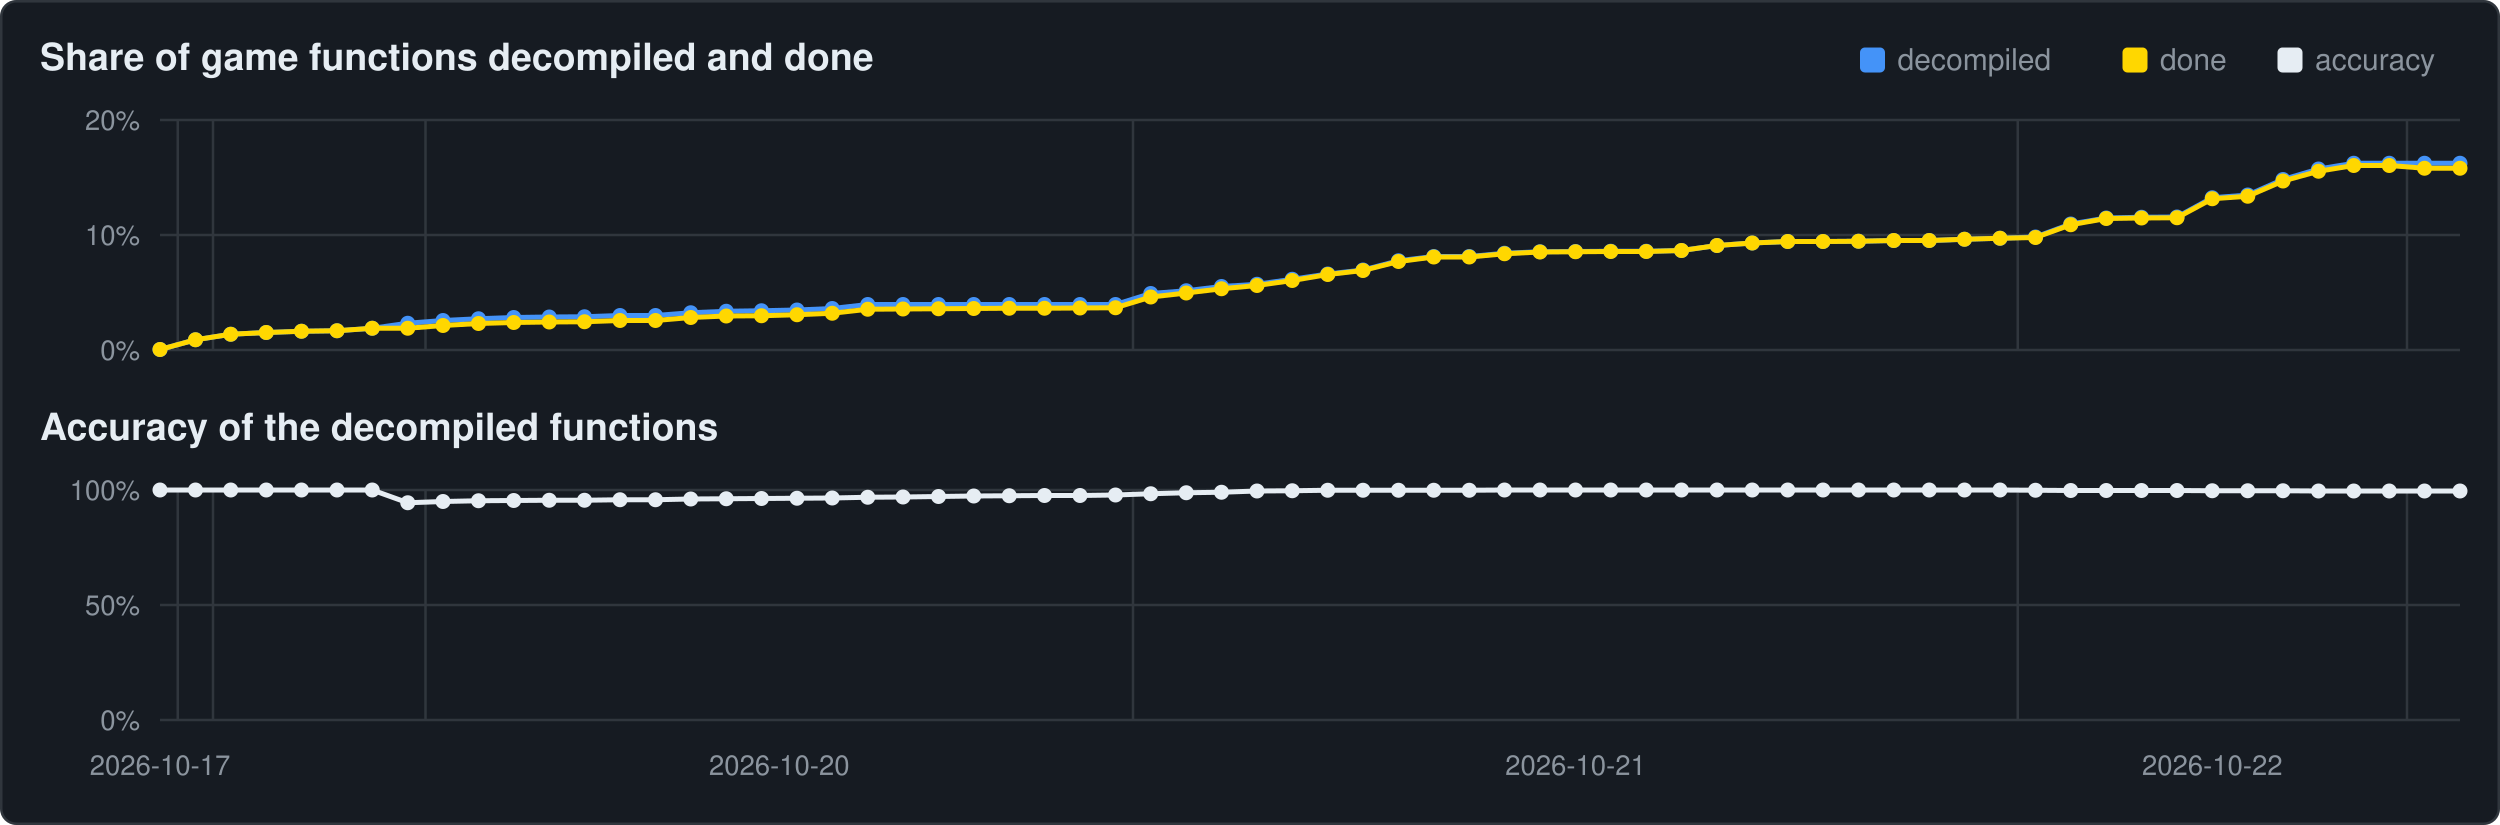
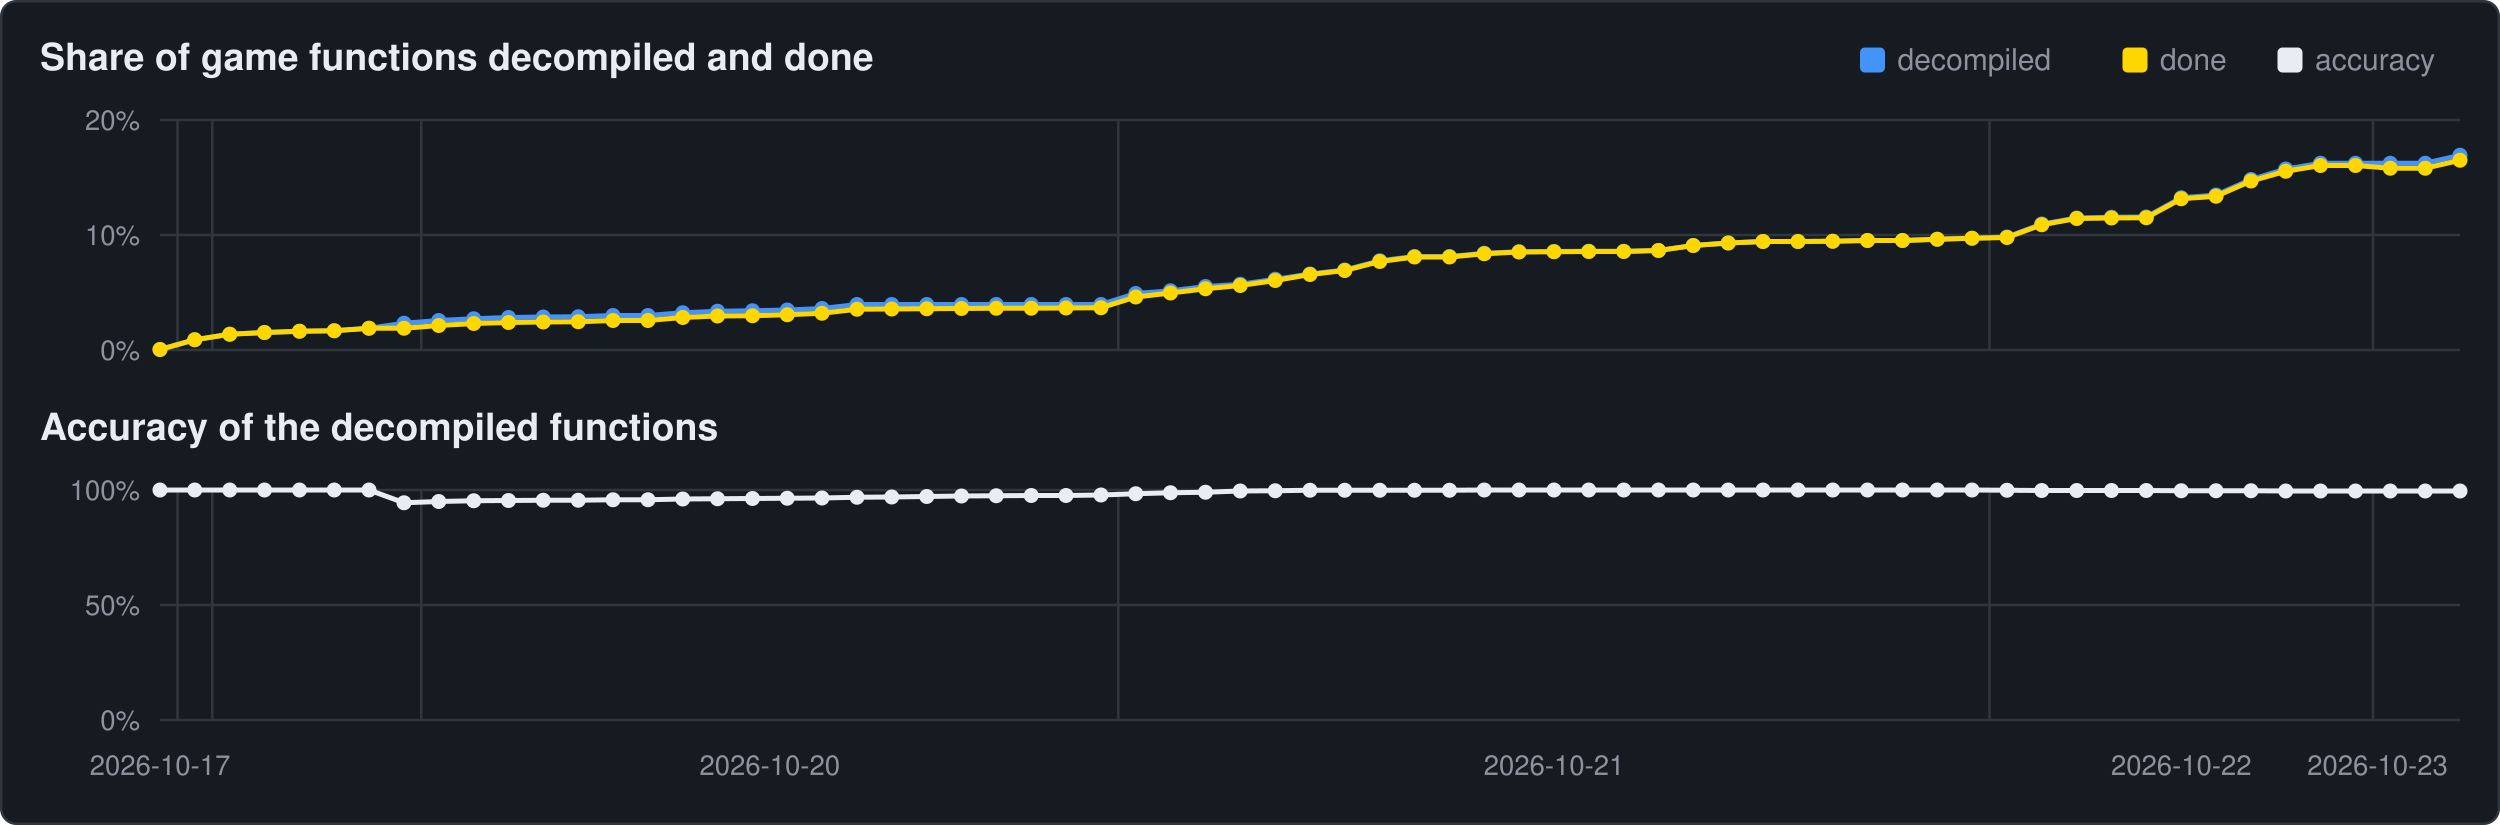
<svg xmlns="http://www.w3.org/2000/svg" viewBox="0 0 1000 330" width="1000" height="330">
  <rect x="0.5" y="0.5" width="999" height="329" rx="6" fill="#161b22" stroke="#30363d" />
  <text x="16" y="28" font-family="Segoe UI,Helvetica,Arial,sans-serif" font-size="15" font-weight="600" fill="#e6edf3">Share of game functions decompiled and done</text>
  <text x="16" y="176" font-family="Segoe UI,Helvetica,Arial,sans-serif" font-size="15" font-weight="600" fill="#e6edf3">Accuracy of the decompiled functions</text>
  <rect x="911" y="19" width="10" height="10" rx="2" fill="#e6edf3" />
  <text x="926" y="28" font-family="Segoe UI,Helvetica,Arial,sans-serif" font-size="12" fill="#8b949e">accuracy</text>
  <rect x="849" y="19" width="10" height="10" rx="2" fill="#ffd700" />
  <text x="864" y="28" font-family="Segoe UI,Helvetica,Arial,sans-serif" font-size="12" fill="#8b949e">done</text>
  <rect x="744" y="19" width="10" height="10" rx="2" fill="#4493f8" />
  <text x="759" y="28" font-family="Segoe UI,Helvetica,Arial,sans-serif" font-size="12" fill="#8b949e">decompiled</text>
  <line x1="64" y1="140.0" x2="984" y2="140.0" stroke="#30363d" stroke-width="1" />
  <text x="56" y="144.0" text-anchor="end" font-family="Segoe UI,Helvetica,Arial,sans-serif" font-size="11" fill="#8b949e">0%</text>
  <line x1="64" y1="94.0" x2="984" y2="94.0" stroke="#30363d" stroke-width="1" />
  <text x="56" y="98.0" text-anchor="end" font-family="Segoe UI,Helvetica,Arial,sans-serif" font-size="11" fill="#8b949e">10%</text>
  <line x1="64" y1="48.0" x2="984" y2="48.0" stroke="#30363d" stroke-width="1" />
  <text x="56" y="52.0" text-anchor="end" font-family="Segoe UI,Helvetica,Arial,sans-serif" font-size="11" fill="#8b949e">20%</text>
-   <line x1="71.1" y1="48" x2="71.1" y2="140" stroke="#30363d" stroke-width="1" />
-   <line x1="85.2" y1="48" x2="85.2" y2="140" stroke="#30363d" stroke-width="1" />
-   <line x1="170.2" y1="48" x2="170.2" y2="140" stroke="#30363d" stroke-width="1" />
-   <line x1="453.2" y1="48" x2="453.2" y2="140" stroke="#30363d" stroke-width="1" />
-   <line x1="807.1" y1="48" x2="807.1" y2="140" stroke="#30363d" stroke-width="1" />
-   <line x1="962.8" y1="48" x2="962.8" y2="140" stroke="#30363d" stroke-width="1" />
-   <polyline points="64.0,139.8 78.2,135.9 92.3,133.7 106.5,133.0 120.6,132.5 134.8,132.3 148.9,131.3 163.1,129.3 177.2,128.2 191.4,127.5 205.5,127.0 219.7,126.8 233.8,126.7 248.0,126.2 262.2,126.2 276.3,125.1 290.5,124.5 304.6,124.3 318.8,124.0 332.9,123.4 347.1,121.8 361.2,121.8 375.4,121.8 389.5,121.8 403.7,121.8 417.8,121.8 432.0,121.8 446.2,121.8 460.3,117.4 474.5,116.3 488.6,114.6 502.8,113.7 516.9,111.7 531.1,109.6 545.2,108.0 559.4,104.3 573.5,102.6 587.7,102.6 601.8,101.3 616.0,100.7 630.2,100.6 644.3,100.5 658.5,100.5 672.6,100.2 686.8,98.2 700.9,97.2 715.1,96.6 729.2,96.6 743.4,96.5 757.5,96.2 771.7,96.2 785.8,95.7 800.0,95.3 814.2,94.8 828.3,89.6 842.5,87.2 856.6,86.9 870.8,86.8 884.9,79.1 899.1,78.0 913.2,71.8 927.4,67.6 941.5,65.3 955.7,65.3 969.8,65.3 984.0,65.3" fill="none" stroke="#4493f8" stroke-width="2" />
+   <line x1="71.0" y1="48" x2="71.0" y2="140" stroke="#30363d" stroke-width="1" />
+   <line x1="84.9" y1="48" x2="84.9" y2="140" stroke="#30363d" stroke-width="1" />
+   <line x1="168.5" y1="48" x2="168.5" y2="140" stroke="#30363d" stroke-width="1" />
+   <line x1="447.3" y1="48" x2="447.3" y2="140" stroke="#30363d" stroke-width="1" />
+   <line x1="795.8" y1="48" x2="795.8" y2="140" stroke="#30363d" stroke-width="1" />
+   <line x1="949.2" y1="48" x2="949.2" y2="140" stroke="#30363d" stroke-width="1" />
+   <polyline points="64.0,139.8 77.9,135.9 91.9,133.7 105.8,133.0 119.8,132.5 133.7,132.3 147.6,131.3 161.6,129.3 175.5,128.2 189.5,127.5 203.4,127.0 217.3,126.8 231.3,126.7 245.2,126.2 259.2,126.2 273.1,125.1 287.0,124.5 301.0,124.3 314.9,124.0 328.8,123.4 342.8,121.8 356.7,121.8 370.7,121.8 384.6,121.8 398.5,121.8 412.5,121.8 426.4,121.8 440.4,121.8 454.3,117.4 468.2,116.3 482.2,114.6 496.1,113.7 510.1,111.7 524.0,109.6 537.9,108.0 551.9,104.3 565.8,102.6 579.8,102.6 593.7,101.3 607.6,100.7 621.6,100.6 635.5,100.5 649.5,100.5 663.4,100.2 677.3,98.2 691.3,97.2 705.2,96.6 719.2,96.6 733.1,96.5 747.0,96.2 761.0,96.2 774.9,95.7 788.8,95.3 802.8,94.8 816.7,89.6 830.7,87.2 844.6,86.9 858.5,86.8 872.5,79.1 886.4,78.0 900.4,71.8 914.3,67.6 928.2,65.3 942.2,65.3 956.1,65.3 970.1,65.3 984.0,62.1" fill="none" stroke="#4493f8" stroke-width="2" />
  <circle cx="64.0" cy="139.8" r="3.0" fill="#4493f8" />
-   <circle cx="78.2" cy="135.9" r="3.0" fill="#4493f8" />
-   <circle cx="92.3" cy="133.7" r="3.0" fill="#4493f8" />
-   <circle cx="106.5" cy="133.0" r="3.0" fill="#4493f8" />
-   <circle cx="120.6" cy="132.5" r="3.0" fill="#4493f8" />
-   <circle cx="134.8" cy="132.3" r="3.0" fill="#4493f8" />
-   <circle cx="148.9" cy="131.3" r="3.0" fill="#4493f8" />
-   <circle cx="163.1" cy="129.3" r="3.0" fill="#4493f8" />
-   <circle cx="177.2" cy="128.2" r="3.0" fill="#4493f8" />
-   <circle cx="191.4" cy="127.5" r="3.0" fill="#4493f8" />
-   <circle cx="205.5" cy="127.0" r="3.0" fill="#4493f8" />
-   <circle cx="219.7" cy="126.8" r="3.0" fill="#4493f8" />
-   <circle cx="233.8" cy="126.7" r="3.0" fill="#4493f8" />
-   <circle cx="248.0" cy="126.2" r="3.0" fill="#4493f8" />
-   <circle cx="262.2" cy="126.2" r="3.0" fill="#4493f8" />
-   <circle cx="276.3" cy="125.1" r="3.0" fill="#4493f8" />
-   <circle cx="290.5" cy="124.5" r="3.0" fill="#4493f8" />
-   <circle cx="304.6" cy="124.3" r="3.0" fill="#4493f8" />
-   <circle cx="318.8" cy="124.0" r="3.0" fill="#4493f8" />
-   <circle cx="332.9" cy="123.4" r="3.0" fill="#4493f8" />
-   <circle cx="347.1" cy="121.8" r="3.0" fill="#4493f8" />
-   <circle cx="361.2" cy="121.8" r="3.0" fill="#4493f8" />
-   <circle cx="375.4" cy="121.8" r="3.0" fill="#4493f8" />
-   <circle cx="389.5" cy="121.8" r="3.0" fill="#4493f8" />
-   <circle cx="403.7" cy="121.8" r="3.0" fill="#4493f8" />
-   <circle cx="417.8" cy="121.8" r="3.0" fill="#4493f8" />
-   <circle cx="432.0" cy="121.8" r="3.0" fill="#4493f8" />
-   <circle cx="446.2" cy="121.8" r="3.0" fill="#4493f8" />
-   <circle cx="460.3" cy="117.4" r="3.0" fill="#4493f8" />
-   <circle cx="474.5" cy="116.3" r="3.0" fill="#4493f8" />
-   <circle cx="488.6" cy="114.6" r="3.0" fill="#4493f8" />
-   <circle cx="502.8" cy="113.7" r="3.0" fill="#4493f8" />
-   <circle cx="516.9" cy="111.7" r="3.0" fill="#4493f8" />
-   <circle cx="531.1" cy="109.6" r="3.0" fill="#4493f8" />
-   <circle cx="545.2" cy="108.0" r="3.0" fill="#4493f8" />
-   <circle cx="559.4" cy="104.3" r="3.0" fill="#4493f8" />
-   <circle cx="573.5" cy="102.6" r="3.0" fill="#4493f8" />
-   <circle cx="587.7" cy="102.6" r="3.0" fill="#4493f8" />
-   <circle cx="601.8" cy="101.3" r="3.0" fill="#4493f8" />
-   <circle cx="616.0" cy="100.7" r="3.0" fill="#4493f8" />
-   <circle cx="630.2" cy="100.6" r="3.0" fill="#4493f8" />
-   <circle cx="644.3" cy="100.5" r="3.0" fill="#4493f8" />
-   <circle cx="658.5" cy="100.5" r="3.0" fill="#4493f8" />
-   <circle cx="672.6" cy="100.2" r="3.0" fill="#4493f8" />
-   <circle cx="686.8" cy="98.2" r="3.0" fill="#4493f8" />
-   <circle cx="700.9" cy="97.2" r="3.0" fill="#4493f8" />
-   <circle cx="715.1" cy="96.6" r="3.0" fill="#4493f8" />
-   <circle cx="729.2" cy="96.6" r="3.0" fill="#4493f8" />
-   <circle cx="743.4" cy="96.5" r="3.0" fill="#4493f8" />
-   <circle cx="757.5" cy="96.2" r="3.0" fill="#4493f8" />
-   <circle cx="771.7" cy="96.2" r="3.0" fill="#4493f8" />
-   <circle cx="785.8" cy="95.7" r="3.0" fill="#4493f8" />
-   <circle cx="800.0" cy="95.3" r="3.0" fill="#4493f8" />
-   <circle cx="814.2" cy="94.8" r="3.0" fill="#4493f8" />
-   <circle cx="828.3" cy="89.6" r="3.0" fill="#4493f8" />
-   <circle cx="842.5" cy="87.2" r="3.0" fill="#4493f8" />
-   <circle cx="856.6" cy="86.9" r="3.0" fill="#4493f8" />
-   <circle cx="870.8" cy="86.8" r="3.0" fill="#4493f8" />
-   <circle cx="884.9" cy="79.1" r="3.0" fill="#4493f8" />
-   <circle cx="899.1" cy="78.0" r="3.0" fill="#4493f8" />
-   <circle cx="913.2" cy="71.8" r="3.0" fill="#4493f8" />
-   <circle cx="927.4" cy="67.6" r="3.0" fill="#4493f8" />
-   <circle cx="941.5" cy="65.3" r="3.0" fill="#4493f8" />
-   <circle cx="955.7" cy="65.3" r="3.0" fill="#4493f8" />
-   <circle cx="969.8" cy="65.3" r="3.0" fill="#4493f8" />
-   <circle cx="984.0" cy="65.3" r="3.0" fill="#4493f8" />
-   <polyline points="64.0,139.8 78.2,135.9 92.3,133.7 106.5,133.0 120.6,132.5 134.8,132.3 148.9,131.3 163.1,131.3 177.2,130.2 191.4,129.4 205.5,129.0 219.7,128.8 233.8,128.7 248.0,128.2 262.2,128.2 276.3,127.0 290.5,126.4 304.6,126.3 318.8,125.9 332.9,125.3 347.1,123.7 361.2,123.6 375.4,123.5 389.5,123.4 403.7,123.3 417.8,123.3 432.0,123.2 446.2,123.1 460.3,118.8 474.5,117.2 488.6,115.5 502.8,114.2 516.9,112.2 531.1,109.8 545.2,108.2 559.4,104.6 573.5,102.8 587.7,102.8 601.8,101.5 616.0,100.8 630.2,100.7 644.3,100.6 658.5,100.6 672.6,100.2 686.8,98.2 700.9,97.2 715.1,96.6 729.2,96.6 743.4,96.5 757.5,96.2 771.7,96.2 785.8,95.7 800.0,95.3 814.2,95.0 828.3,89.9 842.5,87.4 856.6,87.2 870.8,87.1 884.9,79.5 899.1,78.5 913.2,72.4 927.4,68.5 941.5,66.2 955.7,66.2 969.8,67.3 984.0,67.3" fill="none" stroke="#ffd700" stroke-width="2" />
+   <circle cx="77.9" cy="135.9" r="3.0" fill="#4493f8" />
+   <circle cx="91.9" cy="133.7" r="3.0" fill="#4493f8" />
+   <circle cx="105.8" cy="133.0" r="3.0" fill="#4493f8" />
+   <circle cx="119.8" cy="132.5" r="3.0" fill="#4493f8" />
+   <circle cx="133.7" cy="132.3" r="3.0" fill="#4493f8" />
+   <circle cx="147.6" cy="131.3" r="3.0" fill="#4493f8" />
+   <circle cx="161.6" cy="129.3" r="3.0" fill="#4493f8" />
+   <circle cx="175.5" cy="128.2" r="3.0" fill="#4493f8" />
+   <circle cx="189.5" cy="127.5" r="3.0" fill="#4493f8" />
+   <circle cx="203.4" cy="127.0" r="3.0" fill="#4493f8" />
+   <circle cx="217.3" cy="126.8" r="3.0" fill="#4493f8" />
+   <circle cx="231.3" cy="126.7" r="3.0" fill="#4493f8" />
+   <circle cx="245.2" cy="126.2" r="3.0" fill="#4493f8" />
+   <circle cx="259.2" cy="126.2" r="3.0" fill="#4493f8" />
+   <circle cx="273.1" cy="125.1" r="3.0" fill="#4493f8" />
+   <circle cx="287.0" cy="124.5" r="3.0" fill="#4493f8" />
+   <circle cx="301.0" cy="124.3" r="3.0" fill="#4493f8" />
+   <circle cx="314.9" cy="124.0" r="3.0" fill="#4493f8" />
+   <circle cx="328.8" cy="123.4" r="3.0" fill="#4493f8" />
+   <circle cx="342.8" cy="121.8" r="3.0" fill="#4493f8" />
+   <circle cx="356.7" cy="121.8" r="3.0" fill="#4493f8" />
+   <circle cx="370.7" cy="121.8" r="3.0" fill="#4493f8" />
+   <circle cx="384.6" cy="121.8" r="3.0" fill="#4493f8" />
+   <circle cx="398.5" cy="121.8" r="3.0" fill="#4493f8" />
+   <circle cx="412.5" cy="121.8" r="3.0" fill="#4493f8" />
+   <circle cx="426.4" cy="121.8" r="3.0" fill="#4493f8" />
+   <circle cx="440.4" cy="121.8" r="3.0" fill="#4493f8" />
+   <circle cx="454.3" cy="117.4" r="3.0" fill="#4493f8" />
+   <circle cx="468.2" cy="116.3" r="3.0" fill="#4493f8" />
+   <circle cx="482.2" cy="114.6" r="3.0" fill="#4493f8" />
+   <circle cx="496.1" cy="113.7" r="3.0" fill="#4493f8" />
+   <circle cx="510.1" cy="111.7" r="3.0" fill="#4493f8" />
+   <circle cx="524.0" cy="109.6" r="3.0" fill="#4493f8" />
+   <circle cx="537.9" cy="108.0" r="3.0" fill="#4493f8" />
+   <circle cx="551.9" cy="104.3" r="3.0" fill="#4493f8" />
+   <circle cx="565.8" cy="102.6" r="3.0" fill="#4493f8" />
+   <circle cx="579.8" cy="102.6" r="3.0" fill="#4493f8" />
+   <circle cx="593.7" cy="101.3" r="3.0" fill="#4493f8" />
+   <circle cx="607.6" cy="100.7" r="3.0" fill="#4493f8" />
+   <circle cx="621.6" cy="100.6" r="3.0" fill="#4493f8" />
+   <circle cx="635.5" cy="100.5" r="3.0" fill="#4493f8" />
+   <circle cx="649.5" cy="100.5" r="3.0" fill="#4493f8" />
+   <circle cx="663.4" cy="100.2" r="3.0" fill="#4493f8" />
+   <circle cx="677.3" cy="98.2" r="3.0" fill="#4493f8" />
+   <circle cx="691.3" cy="97.2" r="3.0" fill="#4493f8" />
+   <circle cx="705.2" cy="96.6" r="3.0" fill="#4493f8" />
+   <circle cx="719.2" cy="96.6" r="3.0" fill="#4493f8" />
+   <circle cx="733.1" cy="96.5" r="3.0" fill="#4493f8" />
+   <circle cx="747.0" cy="96.2" r="3.0" fill="#4493f8" />
+   <circle cx="761.0" cy="96.2" r="3.0" fill="#4493f8" />
+   <circle cx="774.9" cy="95.7" r="3.0" fill="#4493f8" />
+   <circle cx="788.8" cy="95.3" r="3.0" fill="#4493f8" />
+   <circle cx="802.8" cy="94.8" r="3.0" fill="#4493f8" />
+   <circle cx="816.7" cy="89.6" r="3.0" fill="#4493f8" />
+   <circle cx="830.7" cy="87.2" r="3.0" fill="#4493f8" />
+   <circle cx="844.6" cy="86.9" r="3.0" fill="#4493f8" />
+   <circle cx="858.5" cy="86.8" r="3.0" fill="#4493f8" />
+   <circle cx="872.5" cy="79.1" r="3.0" fill="#4493f8" />
+   <circle cx="886.4" cy="78.0" r="3.0" fill="#4493f8" />
+   <circle cx="900.4" cy="71.8" r="3.0" fill="#4493f8" />
+   <circle cx="914.3" cy="67.6" r="3.0" fill="#4493f8" />
+   <circle cx="928.2" cy="65.3" r="3.0" fill="#4493f8" />
+   <circle cx="942.2" cy="65.3" r="3.0" fill="#4493f8" />
+   <circle cx="956.1" cy="65.3" r="3.0" fill="#4493f8" />
+   <circle cx="970.1" cy="65.3" r="3.0" fill="#4493f8" />
+   <circle cx="984.0" cy="62.1" r="3.0" fill="#4493f8" />
+   <polyline points="64.0,139.8 77.9,135.9 91.9,133.7 105.8,133.0 119.8,132.5 133.7,132.3 147.6,131.3 161.6,131.3 175.5,130.2 189.5,129.4 203.4,129.0 217.3,128.8 231.3,128.7 245.2,128.2 259.2,128.2 273.1,127.0 287.0,126.4 301.0,126.3 314.9,125.9 328.8,125.3 342.8,123.7 356.7,123.6 370.7,123.5 384.6,123.4 398.5,123.3 412.5,123.3 426.4,123.2 440.4,123.1 454.3,118.8 468.2,117.2 482.2,115.5 496.1,114.2 510.1,112.2 524.0,109.8 537.9,108.2 551.9,104.6 565.8,102.8 579.8,102.8 593.7,101.5 607.6,100.8 621.6,100.7 635.5,100.6 649.5,100.6 663.4,100.2 677.3,98.2 691.3,97.2 705.2,96.6 719.2,96.6 733.1,96.5 747.0,96.2 761.0,96.2 774.9,95.7 788.8,95.3 802.8,95.0 816.7,89.9 830.7,87.4 844.6,87.2 858.5,87.1 872.5,79.5 886.4,78.5 900.4,72.4 914.3,68.5 928.2,66.2 942.2,66.2 956.1,67.3 970.1,67.3 984.0,64.1" fill="none" stroke="#ffd700" stroke-width="2" />
  <circle cx="64.0" cy="139.8" r="3.0" fill="#ffd700" />
-   <circle cx="78.2" cy="135.9" r="3.0" fill="#ffd700" />
-   <circle cx="92.3" cy="133.7" r="3.0" fill="#ffd700" />
-   <circle cx="106.5" cy="133.0" r="3.0" fill="#ffd700" />
-   <circle cx="120.6" cy="132.5" r="3.0" fill="#ffd700" />
-   <circle cx="134.8" cy="132.3" r="3.0" fill="#ffd700" />
-   <circle cx="148.9" cy="131.3" r="3.0" fill="#ffd700" />
-   <circle cx="163.1" cy="131.3" r="3.0" fill="#ffd700" />
-   <circle cx="177.2" cy="130.2" r="3.0" fill="#ffd700" />
-   <circle cx="191.4" cy="129.4" r="3.0" fill="#ffd700" />
-   <circle cx="205.5" cy="129.0" r="3.0" fill="#ffd700" />
-   <circle cx="219.7" cy="128.8" r="3.0" fill="#ffd700" />
-   <circle cx="233.8" cy="128.7" r="3.0" fill="#ffd700" />
-   <circle cx="248.0" cy="128.2" r="3.0" fill="#ffd700" />
-   <circle cx="262.2" cy="128.2" r="3.0" fill="#ffd700" />
-   <circle cx="276.3" cy="127.0" r="3.0" fill="#ffd700" />
-   <circle cx="290.5" cy="126.4" r="3.0" fill="#ffd700" />
-   <circle cx="304.6" cy="126.3" r="3.0" fill="#ffd700" />
-   <circle cx="318.8" cy="125.9" r="3.0" fill="#ffd700" />
-   <circle cx="332.9" cy="125.3" r="3.0" fill="#ffd700" />
-   <circle cx="347.1" cy="123.7" r="3.0" fill="#ffd700" />
-   <circle cx="361.2" cy="123.6" r="3.0" fill="#ffd700" />
-   <circle cx="375.4" cy="123.5" r="3.0" fill="#ffd700" />
-   <circle cx="389.5" cy="123.4" r="3.0" fill="#ffd700" />
-   <circle cx="403.7" cy="123.3" r="3.0" fill="#ffd700" />
-   <circle cx="417.8" cy="123.3" r="3.0" fill="#ffd700" />
-   <circle cx="432.0" cy="123.2" r="3.0" fill="#ffd700" />
-   <circle cx="446.2" cy="123.1" r="3.0" fill="#ffd700" />
-   <circle cx="460.3" cy="118.8" r="3.0" fill="#ffd700" />
-   <circle cx="474.5" cy="117.2" r="3.0" fill="#ffd700" />
-   <circle cx="488.6" cy="115.5" r="3.0" fill="#ffd700" />
-   <circle cx="502.8" cy="114.2" r="3.0" fill="#ffd700" />
-   <circle cx="516.9" cy="112.2" r="3.0" fill="#ffd700" />
-   <circle cx="531.1" cy="109.8" r="3.0" fill="#ffd700" />
-   <circle cx="545.2" cy="108.2" r="3.0" fill="#ffd700" />
-   <circle cx="559.4" cy="104.6" r="3.0" fill="#ffd700" />
-   <circle cx="573.5" cy="102.8" r="3.0" fill="#ffd700" />
-   <circle cx="587.7" cy="102.8" r="3.0" fill="#ffd700" />
-   <circle cx="601.8" cy="101.5" r="3.0" fill="#ffd700" />
-   <circle cx="616.0" cy="100.8" r="3.0" fill="#ffd700" />
-   <circle cx="630.2" cy="100.7" r="3.0" fill="#ffd700" />
-   <circle cx="644.3" cy="100.6" r="3.0" fill="#ffd700" />
-   <circle cx="658.5" cy="100.6" r="3.0" fill="#ffd700" />
-   <circle cx="672.6" cy="100.2" r="3.0" fill="#ffd700" />
-   <circle cx="686.8" cy="98.2" r="3.0" fill="#ffd700" />
-   <circle cx="700.9" cy="97.2" r="3.0" fill="#ffd700" />
-   <circle cx="715.1" cy="96.6" r="3.0" fill="#ffd700" />
-   <circle cx="729.2" cy="96.6" r="3.0" fill="#ffd700" />
-   <circle cx="743.4" cy="96.5" r="3.0" fill="#ffd700" />
-   <circle cx="757.5" cy="96.2" r="3.0" fill="#ffd700" />
-   <circle cx="771.7" cy="96.2" r="3.0" fill="#ffd700" />
-   <circle cx="785.8" cy="95.7" r="3.0" fill="#ffd700" />
-   <circle cx="800.0" cy="95.3" r="3.0" fill="#ffd700" />
-   <circle cx="814.2" cy="95.0" r="3.0" fill="#ffd700" />
-   <circle cx="828.3" cy="89.9" r="3.0" fill="#ffd700" />
-   <circle cx="842.5" cy="87.4" r="3.0" fill="#ffd700" />
-   <circle cx="856.6" cy="87.2" r="3.0" fill="#ffd700" />
-   <circle cx="870.8" cy="87.1" r="3.0" fill="#ffd700" />
-   <circle cx="884.9" cy="79.5" r="3.0" fill="#ffd700" />
-   <circle cx="899.1" cy="78.5" r="3.0" fill="#ffd700" />
-   <circle cx="913.2" cy="72.4" r="3.0" fill="#ffd700" />
-   <circle cx="927.4" cy="68.5" r="3.0" fill="#ffd700" />
-   <circle cx="941.5" cy="66.2" r="3.0" fill="#ffd700" />
-   <circle cx="955.7" cy="66.2" r="3.0" fill="#ffd700" />
-   <circle cx="969.8" cy="67.3" r="3.0" fill="#ffd700" />
-   <circle cx="984.0" cy="67.3" r="3.0" fill="#ffd700" />
+   <circle cx="77.9" cy="135.9" r="3.0" fill="#ffd700" />
+   <circle cx="91.9" cy="133.7" r="3.0" fill="#ffd700" />
+   <circle cx="105.8" cy="133.0" r="3.0" fill="#ffd700" />
+   <circle cx="119.8" cy="132.5" r="3.0" fill="#ffd700" />
+   <circle cx="133.7" cy="132.3" r="3.0" fill="#ffd700" />
+   <circle cx="147.6" cy="131.3" r="3.0" fill="#ffd700" />
+   <circle cx="161.6" cy="131.3" r="3.0" fill="#ffd700" />
+   <circle cx="175.5" cy="130.2" r="3.0" fill="#ffd700" />
+   <circle cx="189.5" cy="129.4" r="3.0" fill="#ffd700" />
+   <circle cx="203.4" cy="129.0" r="3.0" fill="#ffd700" />
+   <circle cx="217.3" cy="128.8" r="3.0" fill="#ffd700" />
+   <circle cx="231.3" cy="128.7" r="3.0" fill="#ffd700" />
+   <circle cx="245.2" cy="128.2" r="3.0" fill="#ffd700" />
+   <circle cx="259.2" cy="128.2" r="3.0" fill="#ffd700" />
+   <circle cx="273.1" cy="127.0" r="3.0" fill="#ffd700" />
+   <circle cx="287.0" cy="126.4" r="3.0" fill="#ffd700" />
+   <circle cx="301.0" cy="126.3" r="3.0" fill="#ffd700" />
+   <circle cx="314.9" cy="125.9" r="3.0" fill="#ffd700" />
+   <circle cx="328.8" cy="125.3" r="3.0" fill="#ffd700" />
+   <circle cx="342.8" cy="123.7" r="3.0" fill="#ffd700" />
+   <circle cx="356.7" cy="123.6" r="3.0" fill="#ffd700" />
+   <circle cx="370.7" cy="123.5" r="3.0" fill="#ffd700" />
+   <circle cx="384.6" cy="123.4" r="3.0" fill="#ffd700" />
+   <circle cx="398.5" cy="123.3" r="3.0" fill="#ffd700" />
+   <circle cx="412.5" cy="123.3" r="3.0" fill="#ffd700" />
+   <circle cx="426.4" cy="123.2" r="3.0" fill="#ffd700" />
+   <circle cx="440.4" cy="123.1" r="3.0" fill="#ffd700" />
+   <circle cx="454.3" cy="118.8" r="3.0" fill="#ffd700" />
+   <circle cx="468.2" cy="117.2" r="3.0" fill="#ffd700" />
+   <circle cx="482.2" cy="115.5" r="3.0" fill="#ffd700" />
+   <circle cx="496.1" cy="114.2" r="3.0" fill="#ffd700" />
+   <circle cx="510.1" cy="112.2" r="3.0" fill="#ffd700" />
+   <circle cx="524.0" cy="109.8" r="3.0" fill="#ffd700" />
+   <circle cx="537.9" cy="108.2" r="3.0" fill="#ffd700" />
+   <circle cx="551.9" cy="104.6" r="3.0" fill="#ffd700" />
+   <circle cx="565.8" cy="102.8" r="3.0" fill="#ffd700" />
+   <circle cx="579.8" cy="102.8" r="3.0" fill="#ffd700" />
+   <circle cx="593.7" cy="101.5" r="3.0" fill="#ffd700" />
+   <circle cx="607.6" cy="100.8" r="3.0" fill="#ffd700" />
+   <circle cx="621.6" cy="100.7" r="3.0" fill="#ffd700" />
+   <circle cx="635.5" cy="100.6" r="3.0" fill="#ffd700" />
+   <circle cx="649.5" cy="100.6" r="3.0" fill="#ffd700" />
+   <circle cx="663.4" cy="100.2" r="3.0" fill="#ffd700" />
+   <circle cx="677.3" cy="98.2" r="3.0" fill="#ffd700" />
+   <circle cx="691.3" cy="97.2" r="3.0" fill="#ffd700" />
+   <circle cx="705.2" cy="96.6" r="3.0" fill="#ffd700" />
+   <circle cx="719.2" cy="96.6" r="3.0" fill="#ffd700" />
+   <circle cx="733.1" cy="96.5" r="3.0" fill="#ffd700" />
+   <circle cx="747.0" cy="96.2" r="3.0" fill="#ffd700" />
+   <circle cx="761.0" cy="96.2" r="3.0" fill="#ffd700" />
+   <circle cx="774.9" cy="95.7" r="3.0" fill="#ffd700" />
+   <circle cx="788.8" cy="95.3" r="3.0" fill="#ffd700" />
+   <circle cx="802.8" cy="95.0" r="3.0" fill="#ffd700" />
+   <circle cx="816.7" cy="89.9" r="3.0" fill="#ffd700" />
+   <circle cx="830.7" cy="87.4" r="3.0" fill="#ffd700" />
+   <circle cx="844.6" cy="87.2" r="3.0" fill="#ffd700" />
+   <circle cx="858.5" cy="87.1" r="3.0" fill="#ffd700" />
+   <circle cx="872.5" cy="79.5" r="3.0" fill="#ffd700" />
+   <circle cx="886.4" cy="78.5" r="3.0" fill="#ffd700" />
+   <circle cx="900.4" cy="72.4" r="3.0" fill="#ffd700" />
+   <circle cx="914.3" cy="68.5" r="3.0" fill="#ffd700" />
+   <circle cx="928.2" cy="66.2" r="3.0" fill="#ffd700" />
+   <circle cx="942.2" cy="66.2" r="3.0" fill="#ffd700" />
+   <circle cx="956.1" cy="67.3" r="3.0" fill="#ffd700" />
+   <circle cx="970.1" cy="67.3" r="3.0" fill="#ffd700" />
+   <circle cx="984.0" cy="64.1" r="3.0" fill="#ffd700" />
  <line x1="64" y1="288.0" x2="984" y2="288.0" stroke="#30363d" stroke-width="1" />
  <text x="56" y="292.0" text-anchor="end" font-family="Segoe UI,Helvetica,Arial,sans-serif" font-size="11" fill="#8b949e">0%</text>
  <line x1="64" y1="242.0" x2="984" y2="242.0" stroke="#30363d" stroke-width="1" />
  <text x="56" y="246.0" text-anchor="end" font-family="Segoe UI,Helvetica,Arial,sans-serif" font-size="11" fill="#8b949e">50%</text>
  <line x1="64" y1="196.0" x2="984" y2="196.0" stroke="#30363d" stroke-width="1" />
  <text x="56" y="200.0" text-anchor="end" font-family="Segoe UI,Helvetica,Arial,sans-serif" font-size="11" fill="#8b949e">100%</text>
-   <line x1="71.1" y1="196" x2="71.1" y2="288" stroke="#30363d" stroke-width="1" />
-   <line x1="85.2" y1="196" x2="85.2" y2="288" stroke="#30363d" stroke-width="1" />
-   <line x1="170.2" y1="196" x2="170.2" y2="288" stroke="#30363d" stroke-width="1" />
-   <line x1="453.2" y1="196" x2="453.2" y2="288" stroke="#30363d" stroke-width="1" />
-   <line x1="807.1" y1="196" x2="807.1" y2="288" stroke="#30363d" stroke-width="1" />
-   <line x1="962.8" y1="196" x2="962.8" y2="288" stroke="#30363d" stroke-width="1" />
-   <polyline points="64.0,196.0 78.2,196.0 92.3,196.0 106.5,196.0 120.6,196.0 134.8,196.0 148.9,196.0 163.1,201.1 177.2,200.6 191.4,200.3 205.5,200.2 219.7,200.1 233.8,200.1 248.0,199.9 262.2,199.9 276.3,199.6 290.5,199.5 304.6,199.4 318.8,199.3 332.9,199.2 347.1,198.9 361.2,198.8 375.4,198.6 389.5,198.4 403.7,198.3 417.8,198.2 432.0,198.2 446.2,198.0 460.3,197.5 474.5,197.1 488.6,196.9 502.8,196.4 516.9,196.3 531.1,196.1 545.2,196.1 559.4,196.1 573.5,196.1 587.7,196.1 601.8,196.0 616.0,196.0 630.2,196.0 644.3,196.0 658.5,196.0 672.6,196.0 686.8,196.0 700.9,196.0 715.1,196.0 729.2,196.0 743.4,196.0 757.5,196.0 771.7,196.0 785.8,196.0 800.0,196.0 814.2,196.1 828.3,196.2 842.5,196.2 856.6,196.2 870.8,196.2 884.9,196.3 899.1,196.3 913.2,196.3 927.4,196.4 941.5,196.4 955.7,196.4 969.8,196.4 984.0,196.4" fill="none" stroke="#e6edf3" stroke-width="2" />
+   <line x1="71.0" y1="196" x2="71.0" y2="288" stroke="#30363d" stroke-width="1" />
+   <line x1="84.9" y1="196" x2="84.9" y2="288" stroke="#30363d" stroke-width="1" />
+   <line x1="168.5" y1="196" x2="168.5" y2="288" stroke="#30363d" stroke-width="1" />
+   <line x1="447.3" y1="196" x2="447.3" y2="288" stroke="#30363d" stroke-width="1" />
+   <line x1="795.8" y1="196" x2="795.8" y2="288" stroke="#30363d" stroke-width="1" />
+   <line x1="949.2" y1="196" x2="949.2" y2="288" stroke="#30363d" stroke-width="1" />
+   <polyline points="64.0,196.0 77.9,196.0 91.9,196.0 105.8,196.0 119.8,196.0 133.7,196.0 147.6,196.0 161.6,201.1 175.5,200.6 189.5,200.3 203.4,200.2 217.3,200.1 231.3,200.1 245.2,199.9 259.2,199.9 273.1,199.6 287.0,199.5 301.0,199.4 314.9,199.3 328.8,199.2 342.8,198.9 356.7,198.8 370.7,198.6 384.6,198.4 398.5,198.3 412.5,198.2 426.4,198.2 440.4,198.0 454.3,197.5 468.2,197.1 482.2,196.9 496.1,196.4 510.1,196.3 524.0,196.1 537.9,196.1 551.9,196.1 565.8,196.1 579.8,196.1 593.7,196.0 607.6,196.0 621.6,196.0 635.5,196.0 649.5,196.0 663.4,196.0 677.3,196.0 691.3,196.0 705.2,196.0 719.2,196.0 733.1,196.0 747.0,196.0 761.0,196.0 774.9,196.0 788.8,196.0 802.8,196.1 816.7,196.2 830.7,196.2 844.6,196.2 858.5,196.2 872.5,196.3 886.4,196.3 900.4,196.3 914.3,196.4 928.2,196.4 942.2,196.4 956.1,196.4 970.1,196.4 984.0,196.4" fill="none" stroke="#e6edf3" stroke-width="2" />
  <circle cx="64.0" cy="196.0" r="3.0" fill="#e6edf3" />
-   <circle cx="78.2" cy="196.0" r="3.0" fill="#e6edf3" />
-   <circle cx="92.3" cy="196.0" r="3.0" fill="#e6edf3" />
-   <circle cx="106.5" cy="196.0" r="3.0" fill="#e6edf3" />
-   <circle cx="120.6" cy="196.0" r="3.0" fill="#e6edf3" />
-   <circle cx="134.8" cy="196.0" r="3.0" fill="#e6edf3" />
-   <circle cx="148.9" cy="196.0" r="3.0" fill="#e6edf3" />
-   <circle cx="163.1" cy="201.1" r="3.0" fill="#e6edf3" />
-   <circle cx="177.2" cy="200.6" r="3.0" fill="#e6edf3" />
-   <circle cx="191.4" cy="200.3" r="3.0" fill="#e6edf3" />
-   <circle cx="205.5" cy="200.2" r="3.0" fill="#e6edf3" />
-   <circle cx="219.7" cy="200.1" r="3.0" fill="#e6edf3" />
-   <circle cx="233.8" cy="200.1" r="3.0" fill="#e6edf3" />
-   <circle cx="248.0" cy="199.9" r="3.0" fill="#e6edf3" />
-   <circle cx="262.2" cy="199.9" r="3.0" fill="#e6edf3" />
-   <circle cx="276.3" cy="199.6" r="3.0" fill="#e6edf3" />
-   <circle cx="290.5" cy="199.5" r="3.0" fill="#e6edf3" />
-   <circle cx="304.6" cy="199.4" r="3.0" fill="#e6edf3" />
-   <circle cx="318.8" cy="199.3" r="3.0" fill="#e6edf3" />
-   <circle cx="332.9" cy="199.2" r="3.0" fill="#e6edf3" />
-   <circle cx="347.1" cy="198.9" r="3.0" fill="#e6edf3" />
-   <circle cx="361.2" cy="198.8" r="3.0" fill="#e6edf3" />
-   <circle cx="375.4" cy="198.6" r="3.0" fill="#e6edf3" />
-   <circle cx="389.5" cy="198.4" r="3.0" fill="#e6edf3" />
-   <circle cx="403.7" cy="198.3" r="3.0" fill="#e6edf3" />
-   <circle cx="417.8" cy="198.2" r="3.0" fill="#e6edf3" />
-   <circle cx="432.0" cy="198.2" r="3.0" fill="#e6edf3" />
-   <circle cx="446.2" cy="198.0" r="3.0" fill="#e6edf3" />
-   <circle cx="460.3" cy="197.5" r="3.0" fill="#e6edf3" />
-   <circle cx="474.5" cy="197.1" r="3.0" fill="#e6edf3" />
-   <circle cx="488.6" cy="196.9" r="3.0" fill="#e6edf3" />
-   <circle cx="502.8" cy="196.4" r="3.0" fill="#e6edf3" />
-   <circle cx="516.9" cy="196.3" r="3.0" fill="#e6edf3" />
-   <circle cx="531.1" cy="196.1" r="3.0" fill="#e6edf3" />
-   <circle cx="545.2" cy="196.1" r="3.0" fill="#e6edf3" />
-   <circle cx="559.4" cy="196.1" r="3.0" fill="#e6edf3" />
-   <circle cx="573.5" cy="196.1" r="3.0" fill="#e6edf3" />
-   <circle cx="587.7" cy="196.1" r="3.0" fill="#e6edf3" />
-   <circle cx="601.8" cy="196.0" r="3.0" fill="#e6edf3" />
-   <circle cx="616.0" cy="196.0" r="3.0" fill="#e6edf3" />
-   <circle cx="630.2" cy="196.0" r="3.0" fill="#e6edf3" />
-   <circle cx="644.3" cy="196.0" r="3.0" fill="#e6edf3" />
-   <circle cx="658.5" cy="196.0" r="3.0" fill="#e6edf3" />
-   <circle cx="672.6" cy="196.0" r="3.0" fill="#e6edf3" />
-   <circle cx="686.8" cy="196.0" r="3.0" fill="#e6edf3" />
-   <circle cx="700.9" cy="196.0" r="3.0" fill="#e6edf3" />
-   <circle cx="715.1" cy="196.0" r="3.0" fill="#e6edf3" />
-   <circle cx="729.2" cy="196.0" r="3.0" fill="#e6edf3" />
-   <circle cx="743.4" cy="196.0" r="3.0" fill="#e6edf3" />
-   <circle cx="757.5" cy="196.0" r="3.0" fill="#e6edf3" />
-   <circle cx="771.7" cy="196.0" r="3.0" fill="#e6edf3" />
-   <circle cx="785.8" cy="196.0" r="3.0" fill="#e6edf3" />
-   <circle cx="800.0" cy="196.0" r="3.0" fill="#e6edf3" />
-   <circle cx="814.2" cy="196.1" r="3.0" fill="#e6edf3" />
-   <circle cx="828.3" cy="196.2" r="3.0" fill="#e6edf3" />
-   <circle cx="842.5" cy="196.2" r="3.0" fill="#e6edf3" />
-   <circle cx="856.6" cy="196.2" r="3.0" fill="#e6edf3" />
-   <circle cx="870.8" cy="196.2" r="3.0" fill="#e6edf3" />
-   <circle cx="884.9" cy="196.3" r="3.0" fill="#e6edf3" />
-   <circle cx="899.1" cy="196.3" r="3.0" fill="#e6edf3" />
-   <circle cx="913.2" cy="196.3" r="3.0" fill="#e6edf3" />
-   <circle cx="927.4" cy="196.4" r="3.0" fill="#e6edf3" />
-   <circle cx="941.5" cy="196.4" r="3.0" fill="#e6edf3" />
-   <circle cx="955.7" cy="196.4" r="3.0" fill="#e6edf3" />
-   <circle cx="969.8" cy="196.4" r="3.0" fill="#e6edf3" />
+   <circle cx="77.9" cy="196.0" r="3.0" fill="#e6edf3" />
+   <circle cx="91.9" cy="196.0" r="3.0" fill="#e6edf3" />
+   <circle cx="105.8" cy="196.0" r="3.0" fill="#e6edf3" />
+   <circle cx="119.8" cy="196.0" r="3.0" fill="#e6edf3" />
+   <circle cx="133.7" cy="196.0" r="3.0" fill="#e6edf3" />
+   <circle cx="147.6" cy="196.0" r="3.0" fill="#e6edf3" />
+   <circle cx="161.6" cy="201.1" r="3.0" fill="#e6edf3" />
+   <circle cx="175.5" cy="200.6" r="3.0" fill="#e6edf3" />
+   <circle cx="189.5" cy="200.3" r="3.0" fill="#e6edf3" />
+   <circle cx="203.4" cy="200.2" r="3.0" fill="#e6edf3" />
+   <circle cx="217.3" cy="200.1" r="3.0" fill="#e6edf3" />
+   <circle cx="231.3" cy="200.1" r="3.0" fill="#e6edf3" />
+   <circle cx="245.2" cy="199.9" r="3.0" fill="#e6edf3" />
+   <circle cx="259.2" cy="199.9" r="3.0" fill="#e6edf3" />
+   <circle cx="273.1" cy="199.6" r="3.0" fill="#e6edf3" />
+   <circle cx="287.0" cy="199.5" r="3.0" fill="#e6edf3" />
+   <circle cx="301.0" cy="199.4" r="3.0" fill="#e6edf3" />
+   <circle cx="314.9" cy="199.3" r="3.0" fill="#e6edf3" />
+   <circle cx="328.8" cy="199.2" r="3.0" fill="#e6edf3" />
+   <circle cx="342.8" cy="198.9" r="3.0" fill="#e6edf3" />
+   <circle cx="356.7" cy="198.8" r="3.0" fill="#e6edf3" />
+   <circle cx="370.7" cy="198.6" r="3.0" fill="#e6edf3" />
+   <circle cx="384.6" cy="198.4" r="3.0" fill="#e6edf3" />
+   <circle cx="398.5" cy="198.3" r="3.0" fill="#e6edf3" />
+   <circle cx="412.5" cy="198.2" r="3.0" fill="#e6edf3" />
+   <circle cx="426.4" cy="198.2" r="3.0" fill="#e6edf3" />
+   <circle cx="440.4" cy="198.0" r="3.0" fill="#e6edf3" />
+   <circle cx="454.3" cy="197.5" r="3.0" fill="#e6edf3" />
+   <circle cx="468.2" cy="197.1" r="3.0" fill="#e6edf3" />
+   <circle cx="482.2" cy="196.9" r="3.0" fill="#e6edf3" />
+   <circle cx="496.1" cy="196.4" r="3.0" fill="#e6edf3" />
+   <circle cx="510.1" cy="196.3" r="3.0" fill="#e6edf3" />
+   <circle cx="524.0" cy="196.1" r="3.0" fill="#e6edf3" />
+   <circle cx="537.9" cy="196.1" r="3.0" fill="#e6edf3" />
+   <circle cx="551.9" cy="196.1" r="3.0" fill="#e6edf3" />
+   <circle cx="565.8" cy="196.1" r="3.0" fill="#e6edf3" />
+   <circle cx="579.8" cy="196.1" r="3.0" fill="#e6edf3" />
+   <circle cx="593.7" cy="196.0" r="3.0" fill="#e6edf3" />
+   <circle cx="607.6" cy="196.0" r="3.0" fill="#e6edf3" />
+   <circle cx="621.6" cy="196.0" r="3.0" fill="#e6edf3" />
+   <circle cx="635.5" cy="196.0" r="3.0" fill="#e6edf3" />
+   <circle cx="649.5" cy="196.0" r="3.0" fill="#e6edf3" />
+   <circle cx="663.4" cy="196.0" r="3.0" fill="#e6edf3" />
+   <circle cx="677.3" cy="196.0" r="3.0" fill="#e6edf3" />
+   <circle cx="691.3" cy="196.0" r="3.0" fill="#e6edf3" />
+   <circle cx="705.2" cy="196.0" r="3.0" fill="#e6edf3" />
+   <circle cx="719.2" cy="196.0" r="3.0" fill="#e6edf3" />
+   <circle cx="733.1" cy="196.0" r="3.0" fill="#e6edf3" />
+   <circle cx="747.0" cy="196.0" r="3.0" fill="#e6edf3" />
+   <circle cx="761.0" cy="196.0" r="3.0" fill="#e6edf3" />
+   <circle cx="774.9" cy="196.0" r="3.0" fill="#e6edf3" />
+   <circle cx="788.8" cy="196.0" r="3.0" fill="#e6edf3" />
+   <circle cx="802.8" cy="196.1" r="3.0" fill="#e6edf3" />
+   <circle cx="816.7" cy="196.2" r="3.0" fill="#e6edf3" />
+   <circle cx="830.7" cy="196.2" r="3.0" fill="#e6edf3" />
+   <circle cx="844.6" cy="196.2" r="3.0" fill="#e6edf3" />
+   <circle cx="858.5" cy="196.2" r="3.0" fill="#e6edf3" />
+   <circle cx="872.5" cy="196.3" r="3.0" fill="#e6edf3" />
+   <circle cx="886.4" cy="196.3" r="3.0" fill="#e6edf3" />
+   <circle cx="900.4" cy="196.3" r="3.0" fill="#e6edf3" />
+   <circle cx="914.3" cy="196.4" r="3.0" fill="#e6edf3" />
+   <circle cx="928.2" cy="196.4" r="3.0" fill="#e6edf3" />
+   <circle cx="942.2" cy="196.4" r="3.0" fill="#e6edf3" />
+   <circle cx="956.1" cy="196.4" r="3.0" fill="#e6edf3" />
+   <circle cx="970.1" cy="196.4" r="3.0" fill="#e6edf3" />
  <circle cx="984.0" cy="196.4" r="3.0" fill="#e6edf3" />
  <text x="64.0" y="310" text-anchor="middle" font-family="Segoe UI,Helvetica,Arial,sans-serif" font-size="11" fill="#8b949e">2026-10-17</text>
-   <text x="311.7" y="310" text-anchor="middle" font-family="Segoe UI,Helvetica,Arial,sans-serif" font-size="11" fill="#8b949e">2026-10-20</text>
-   <text x="630.2" y="310" text-anchor="middle" font-family="Segoe UI,Helvetica,Arial,sans-serif" font-size="11" fill="#8b949e">2026-10-21</text>
-   <text x="884.9" y="310" text-anchor="middle" font-family="Segoe UI,Helvetica,Arial,sans-serif" font-size="11" fill="#8b949e">2026-10-22</text>
+   <text x="307.9" y="310" text-anchor="middle" font-family="Segoe UI,Helvetica,Arial,sans-serif" font-size="11" fill="#8b949e">2026-10-20</text>
+   <text x="621.6" y="310" text-anchor="middle" font-family="Segoe UI,Helvetica,Arial,sans-serif" font-size="11" fill="#8b949e">2026-10-21</text>
+   <text x="872.5" y="310" text-anchor="middle" font-family="Segoe UI,Helvetica,Arial,sans-serif" font-size="11" fill="#8b949e">2026-10-22</text>
+   <text x="951.0" y="310" text-anchor="middle" font-family="Segoe UI,Helvetica,Arial,sans-serif" font-size="11" fill="#8b949e">2026-10-23</text>
</svg>
